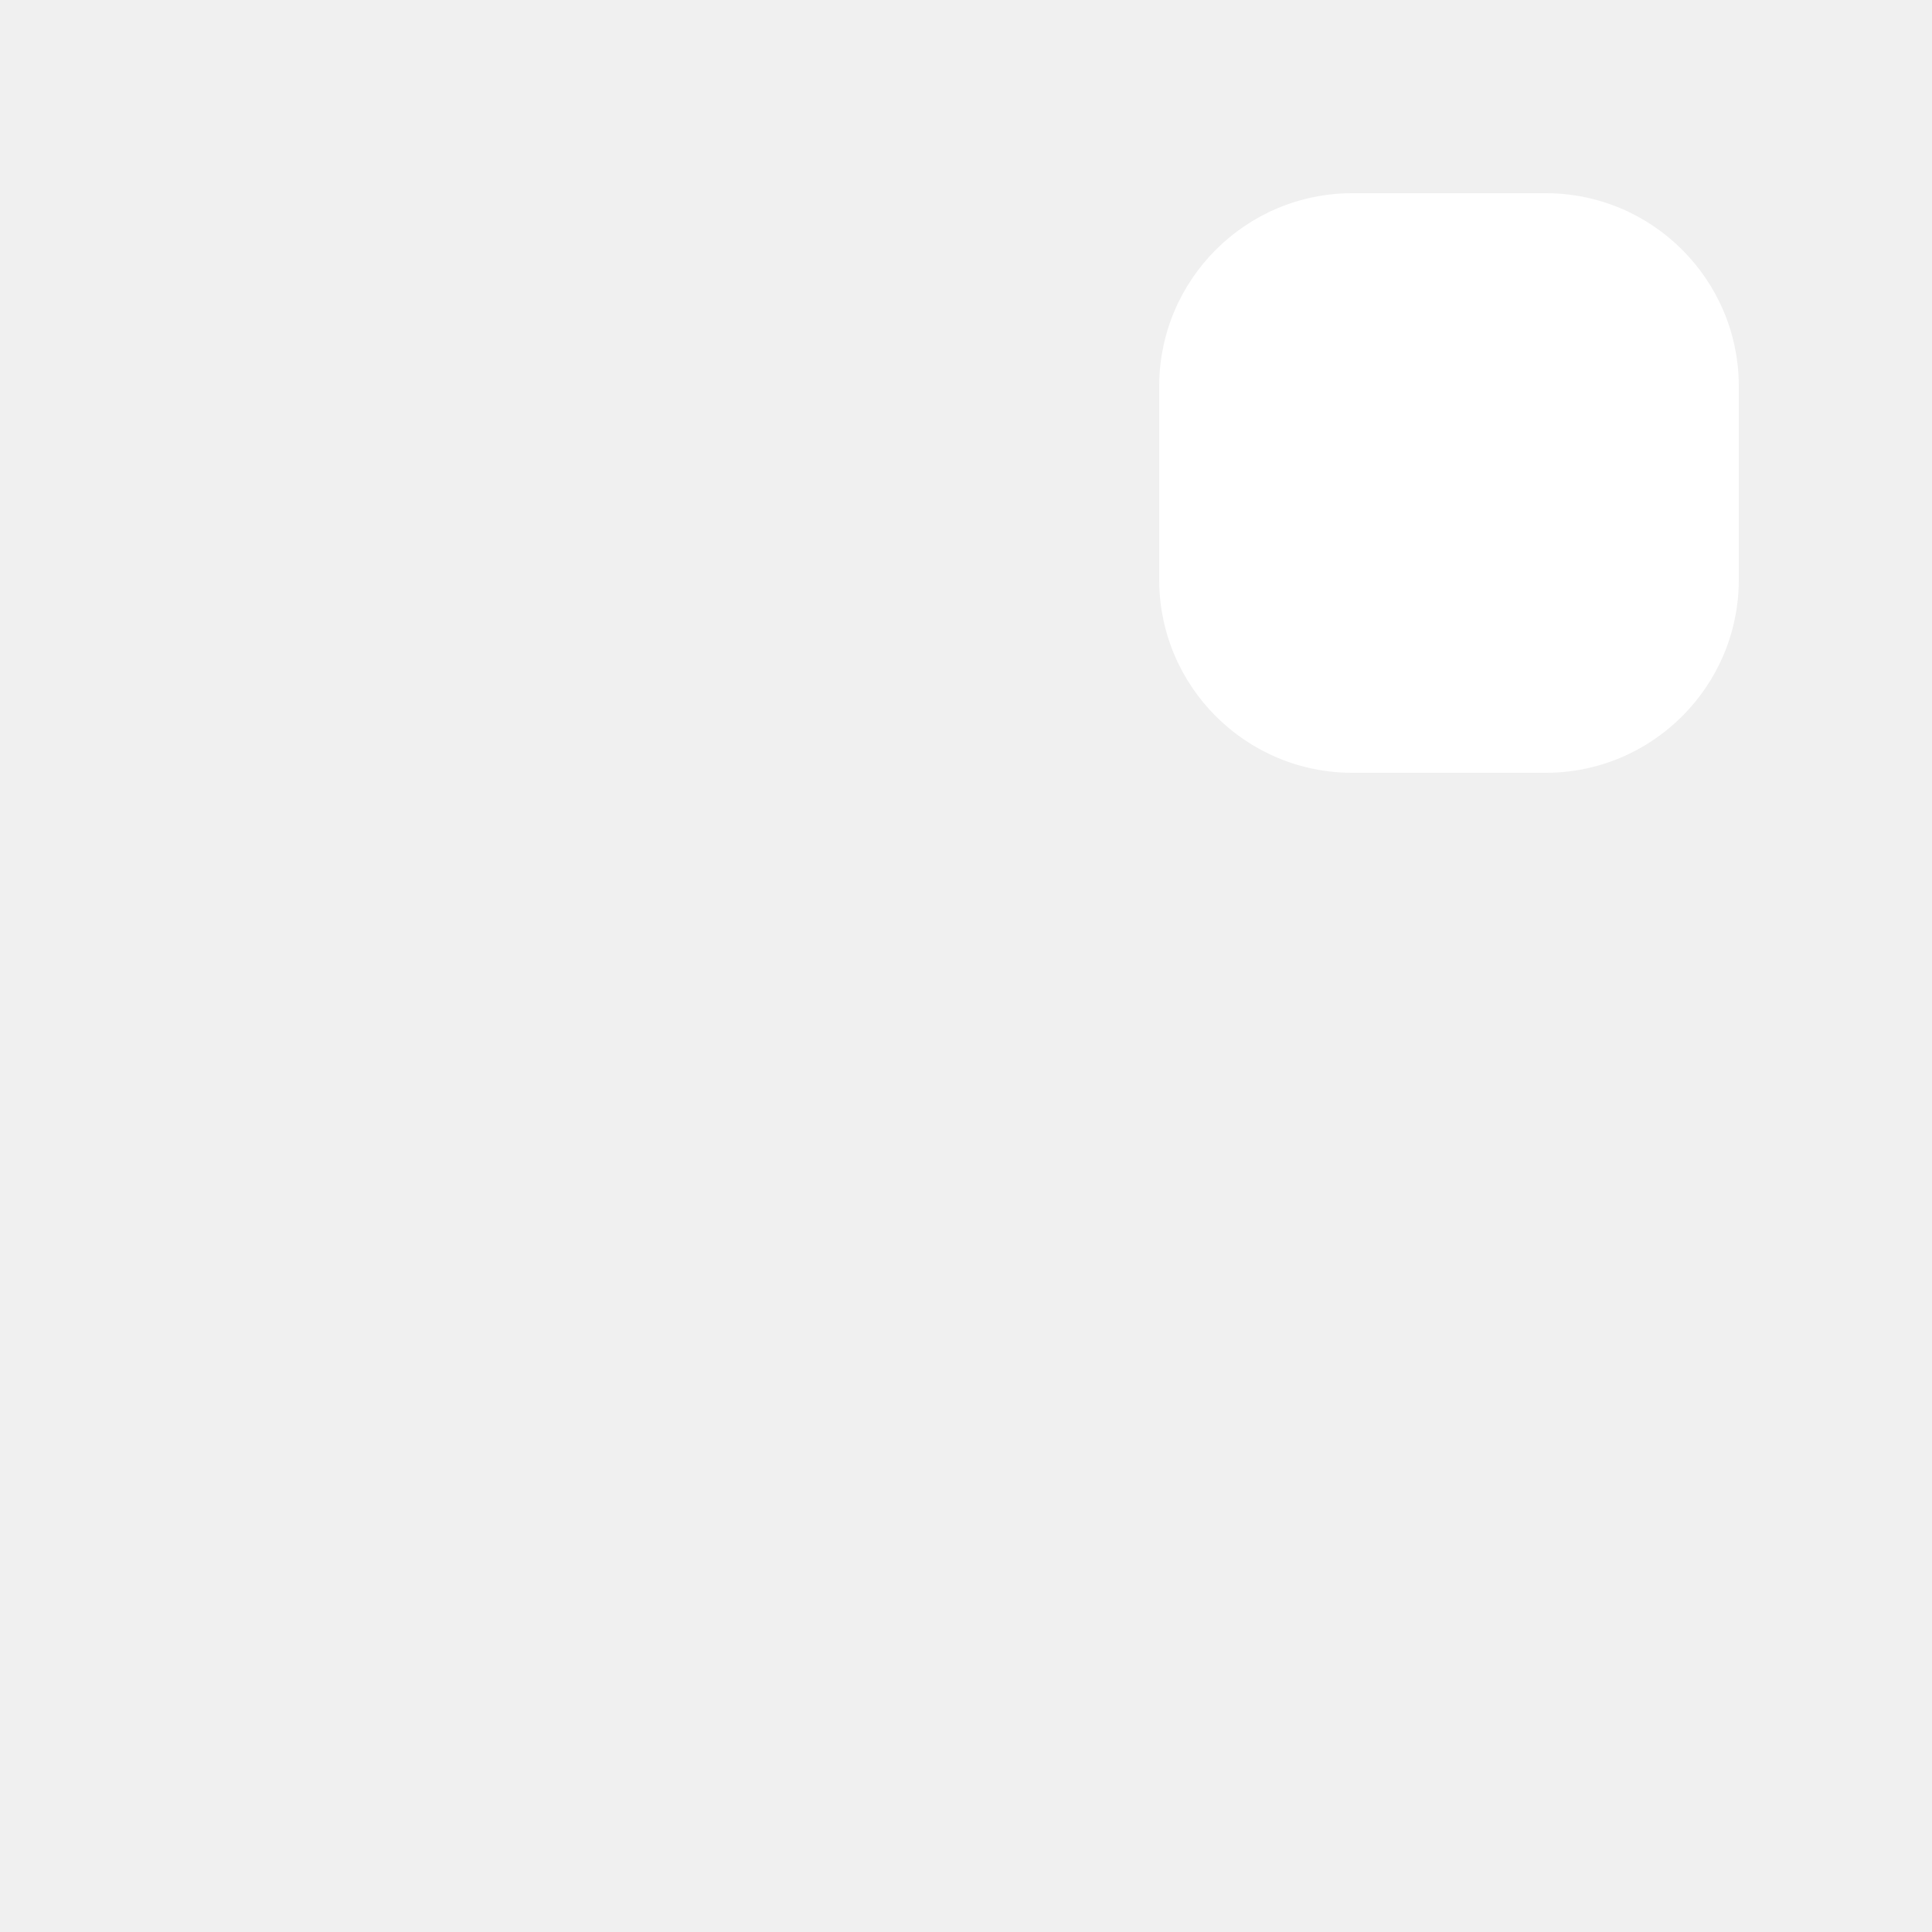
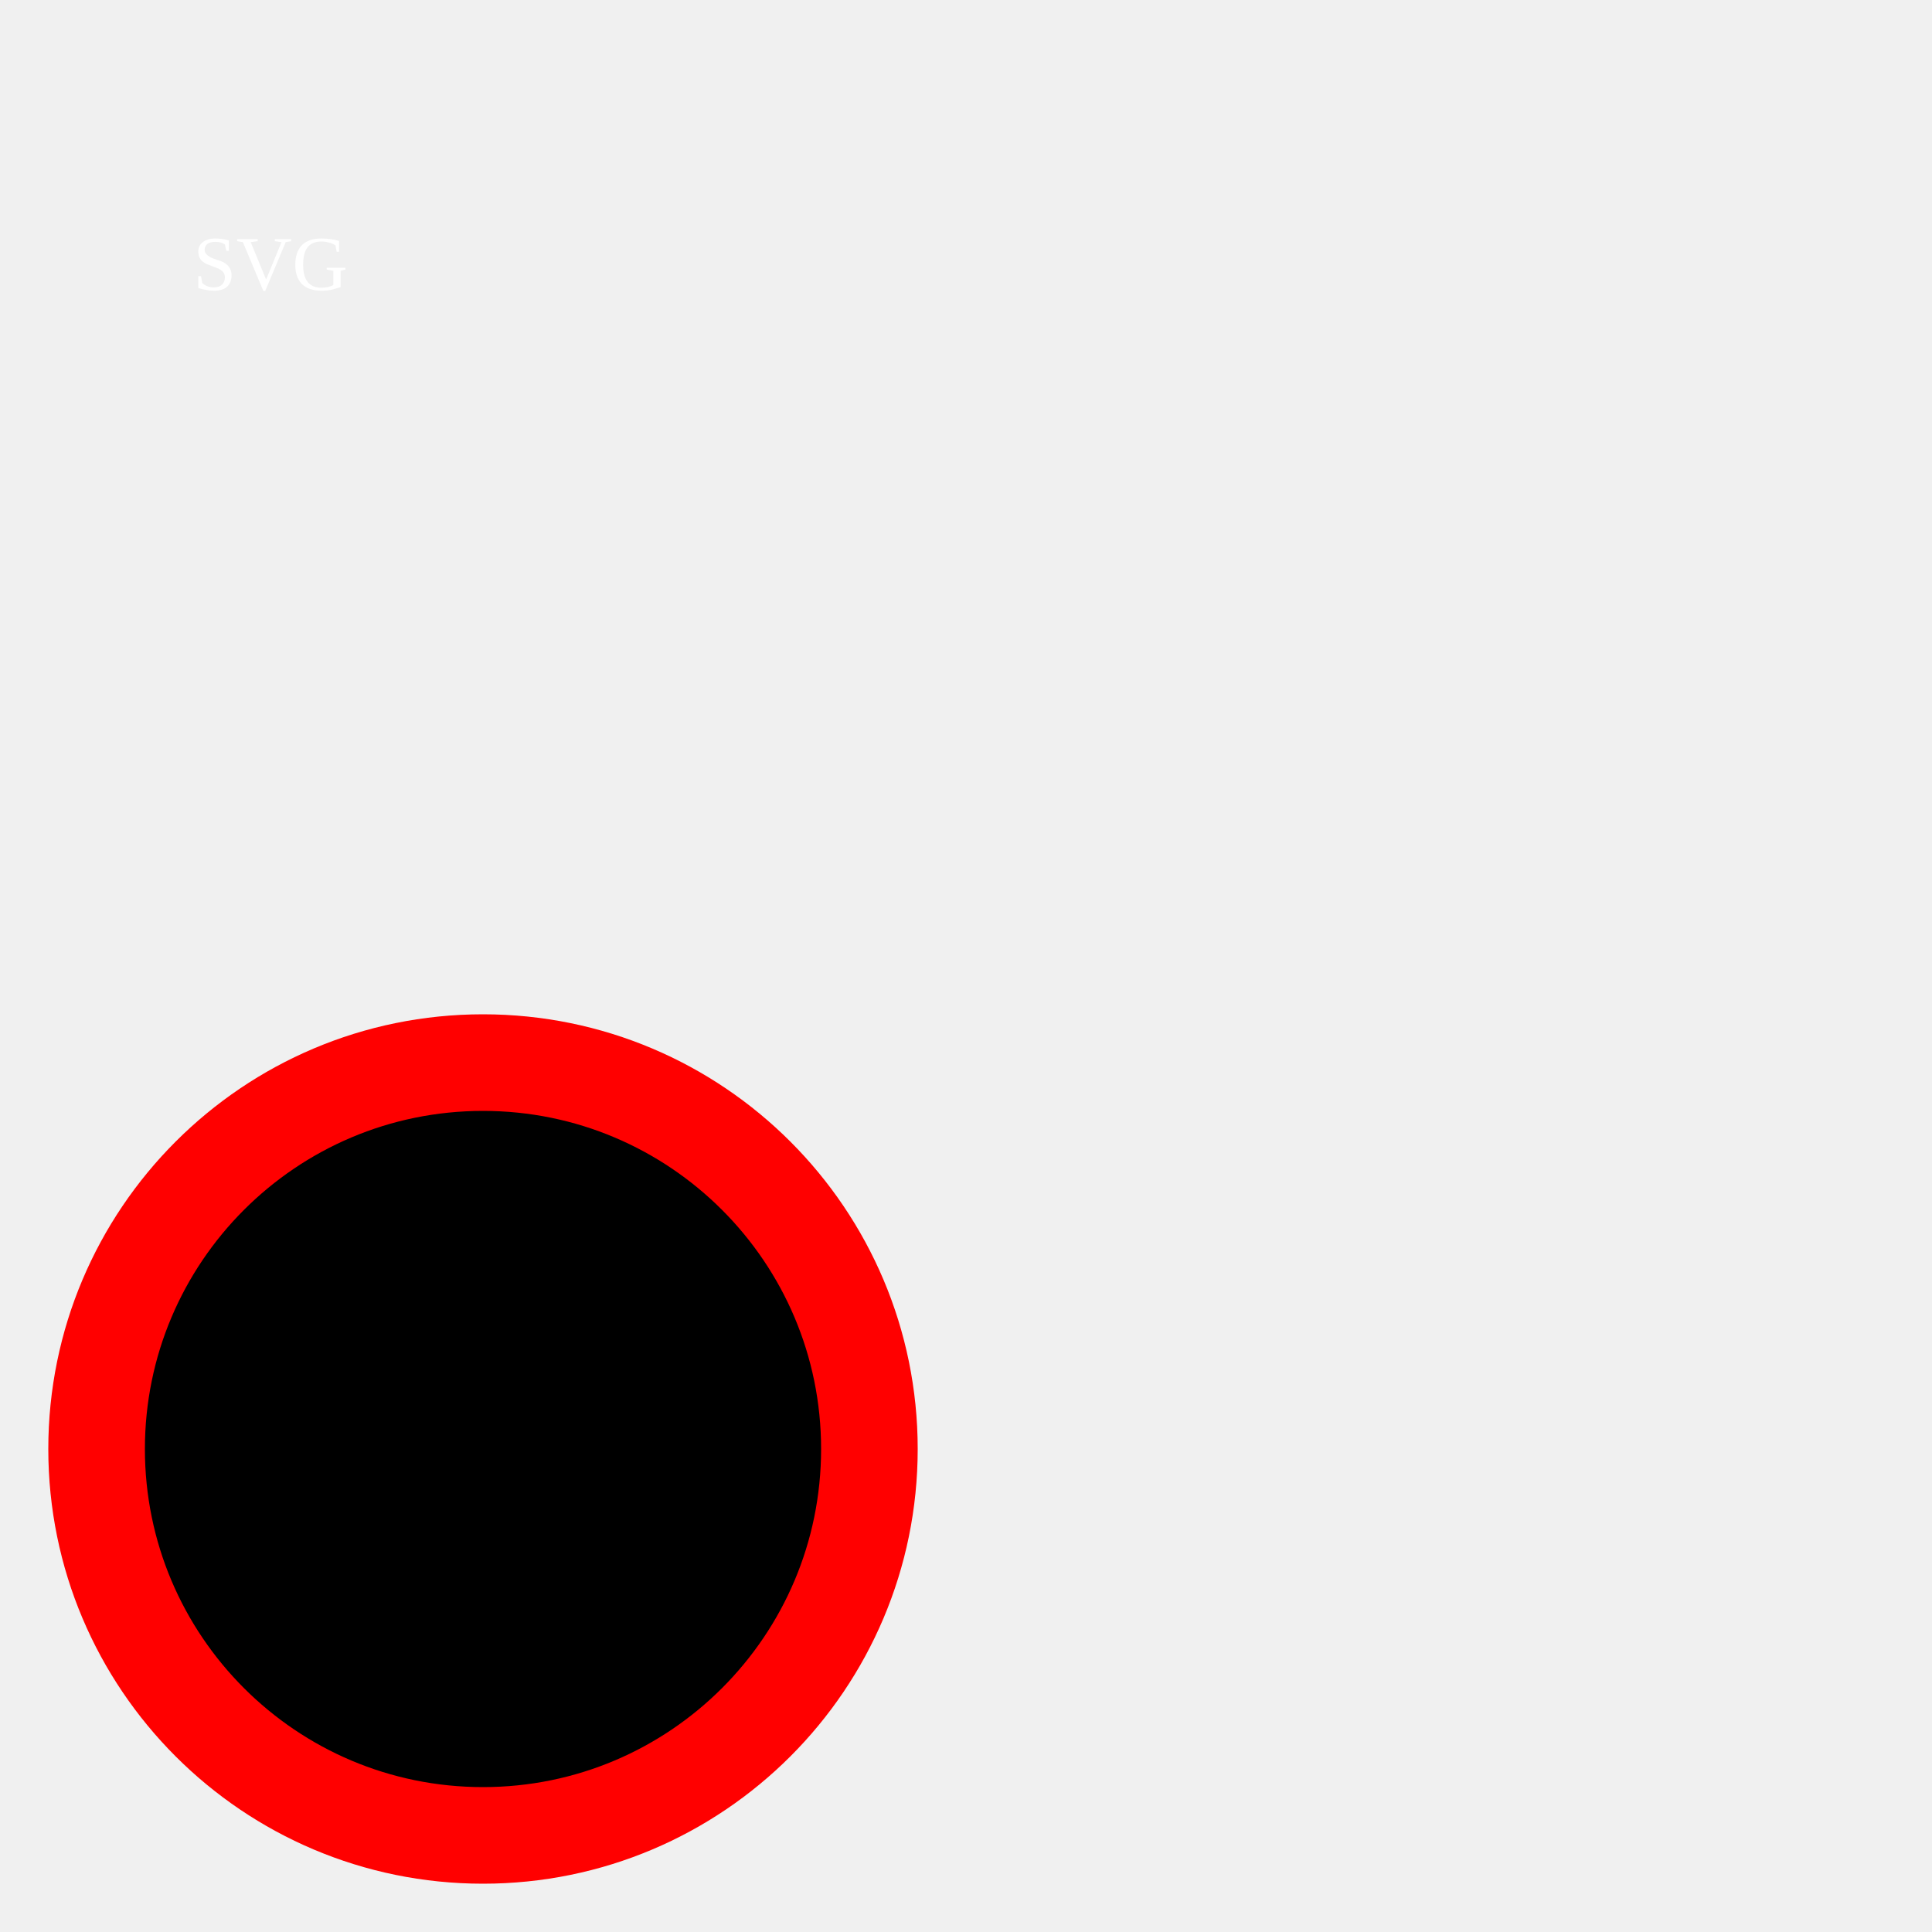
<svg xmlns="http://www.w3.org/2000/svg" height="100" width="100">
-   <rect x="60" y="10" rx="10" ry="10" width="30" height="30" fill="#ffffff" />
+   <circle cx="25" cy="75" r="20" stroke="red" fill="#000000" stroke-width="5" />
+   <text x="10" y="15" fill="#ffffff" font-size="4">
+     <circle cx="25" cy="75" r="20" stroke="red" fill="#000000" stroke-width="5" />SVG</text>
</svg>
